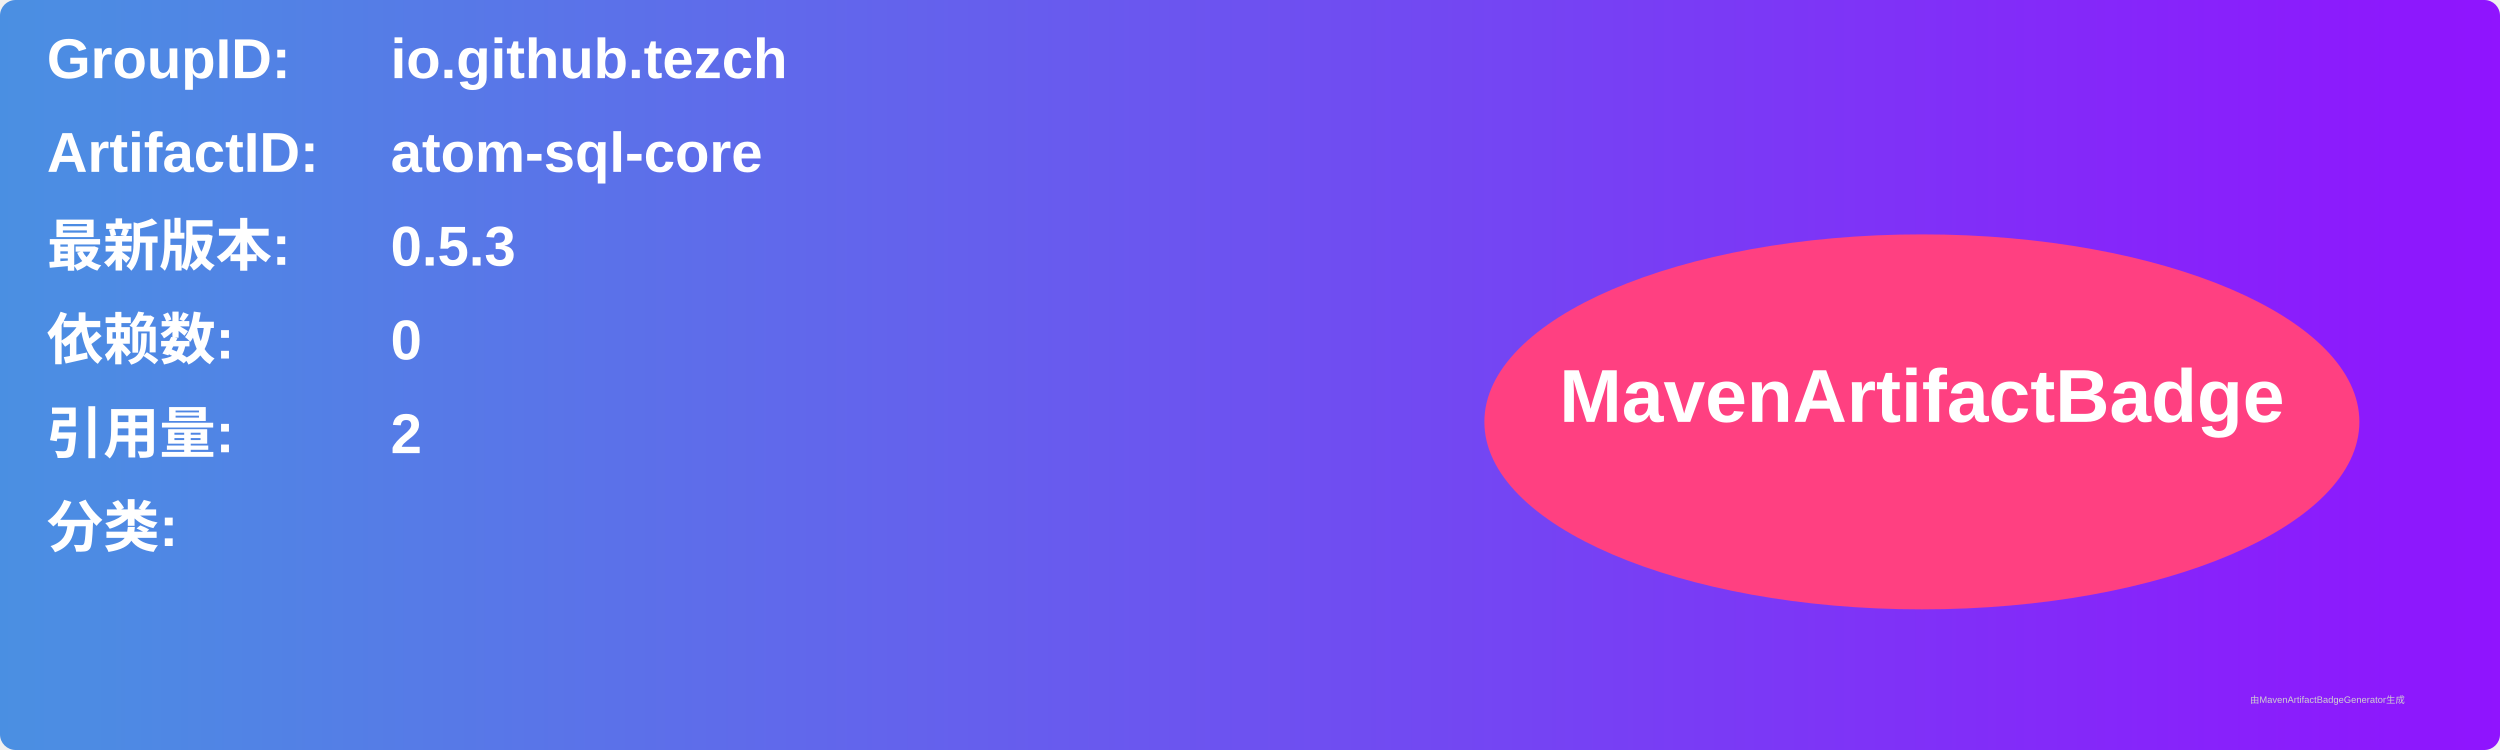
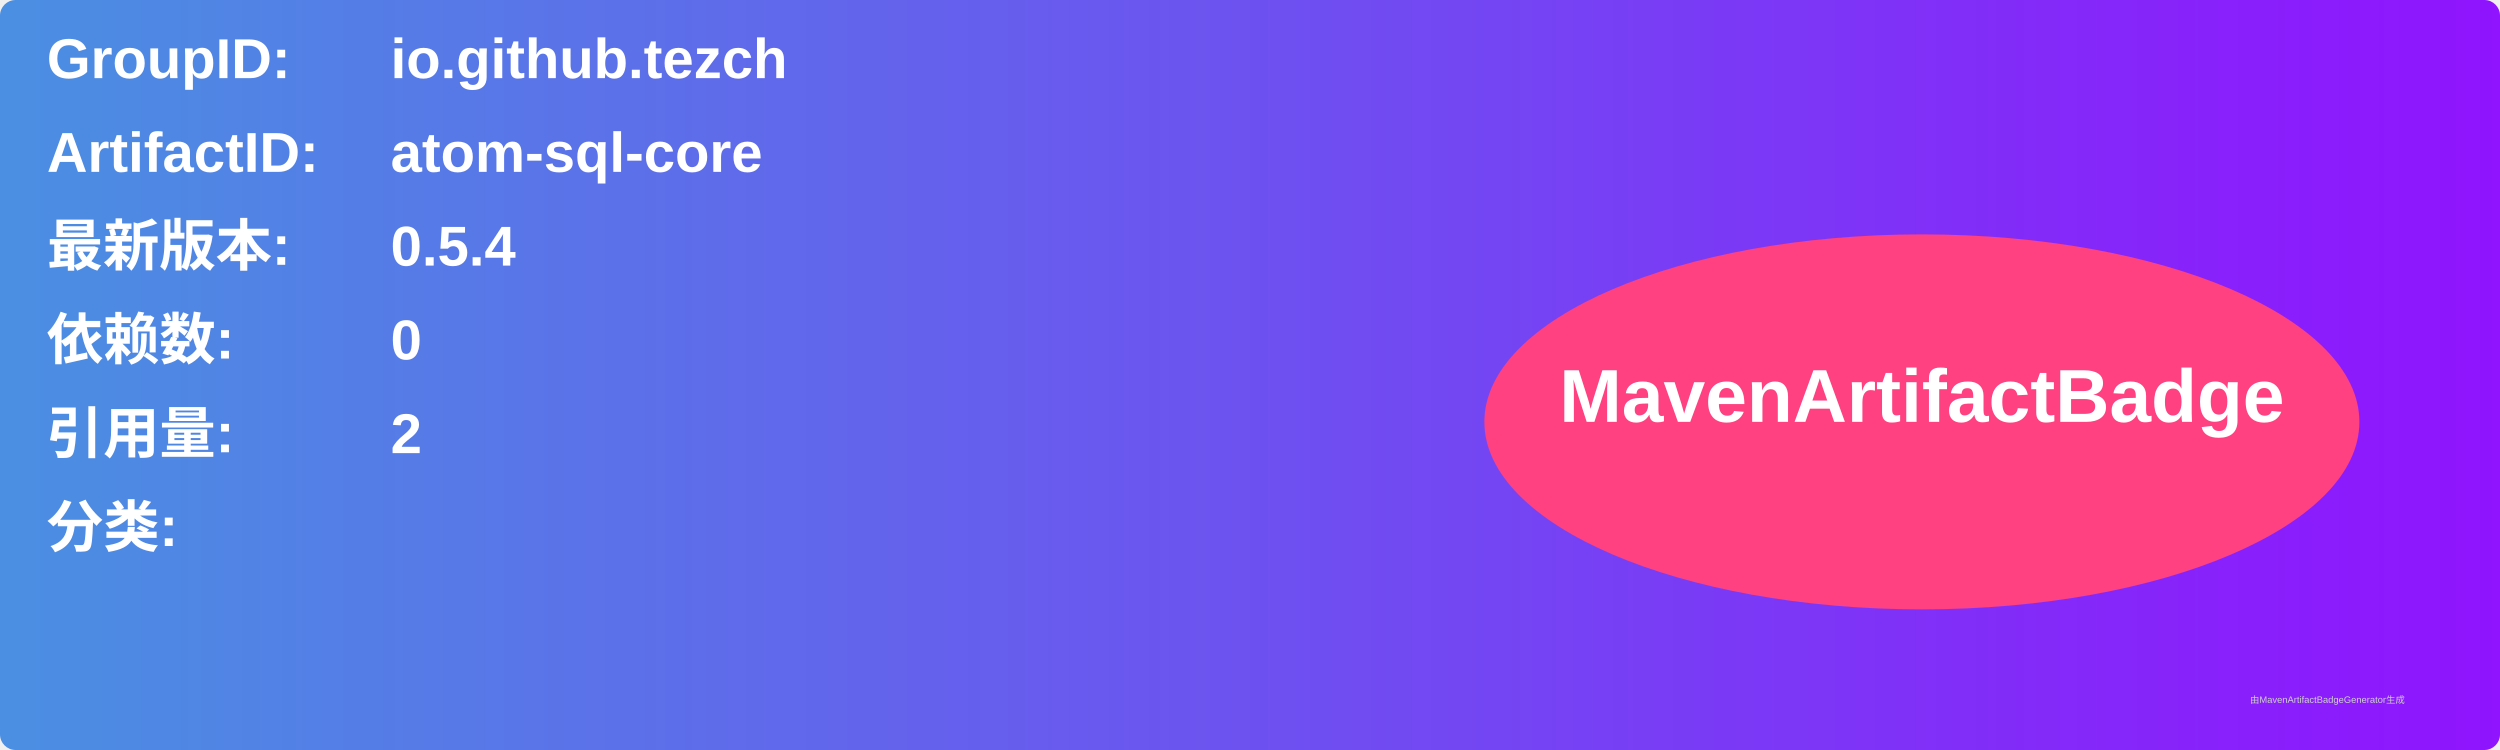
<svg xmlns="http://www.w3.org/2000/svg" width="800" height="240" viewBox="0 0 800 240">
  <linearGradient id="grad" x1="0%" y1="0%" x2="100%" y2="0%">
    <stop offset="0%" stop-color="#4a90e2" />
    <stop offset="100%" stop-color="#9013fe" />
  </linearGradient>
  <rect width="100%" height="100%" rx="5" ry="5" fill="url(#grad)" />
  <g transform="translate(15, 15)">
    <text x="0" y="10" font-family="Arial" font-size="18" fill="white" font-weight="bold" width="260">GroupID:</text>
    <text x="110" y="10" font-family="Arial" font-size="18" fill="white" font-weight="bold" width="460">io.github.tezch</text>
    <text x="0" y="40" font-family="Arial" font-size="18" fill="white" font-weight="bold" width="260">ArtifactID:</text>
    <text x="110" y="40" font-family="Arial" font-size="18" fill="white" font-weight="bold" width="460">atom-sql-core</text>
    <text x="0" y="70" font-family="Arial" font-size="18" fill="white" font-weight="bold">最新版本:</text>
    <text x="110" y="70" font-family="Arial" font-size="18" fill="white" font-weight="bold">
-       <tspan font-weight="bold">0.5.3</tspan>
+       <tspan font-weight="bold">0.5.4</tspan>
    </text>
    <text x="0" y="100" font-family="Arial" font-size="18" fill="white" font-weight="bold">依赖数: </text>
    <text x="110" y="100" font-family="Arial" font-size="18" fill="white">
      <tspan font-weight="bold">0</tspan>
    </text>
    <text x="0" y="130" font-family="Arial" font-size="18" fill="white" font-weight="bold">引用量: </text>
    <text x="110" y="130" font-family="Arial" font-size="18" fill="white">
      <tspan font-weight="bold">2</tspan>
    </text>
    <text x="0" y="160" font-family="Arial" font-size="18" fill="white" font-weight="bold">分类:</text>
    <text x="10" y="190" font-family="Arial" font-size="10" fill="white">
      <tspan font-weight="bold" />
    </text>
    <ellipse cx="600" cy="120" rx="140" ry="60" fill="#ff4081" />
    <text x="600" y="120" text-anchor="middle" font-family="Arial" font-size="24" fill="white" font-weight="bold">MavenArtifactBadge</text>
  </g>
  <text x="720" y="225" font-family="Arial" font-size="3" fill="#d0d0d0">由MavenArtifactBadgeGenerator生成</text>
</svg>
